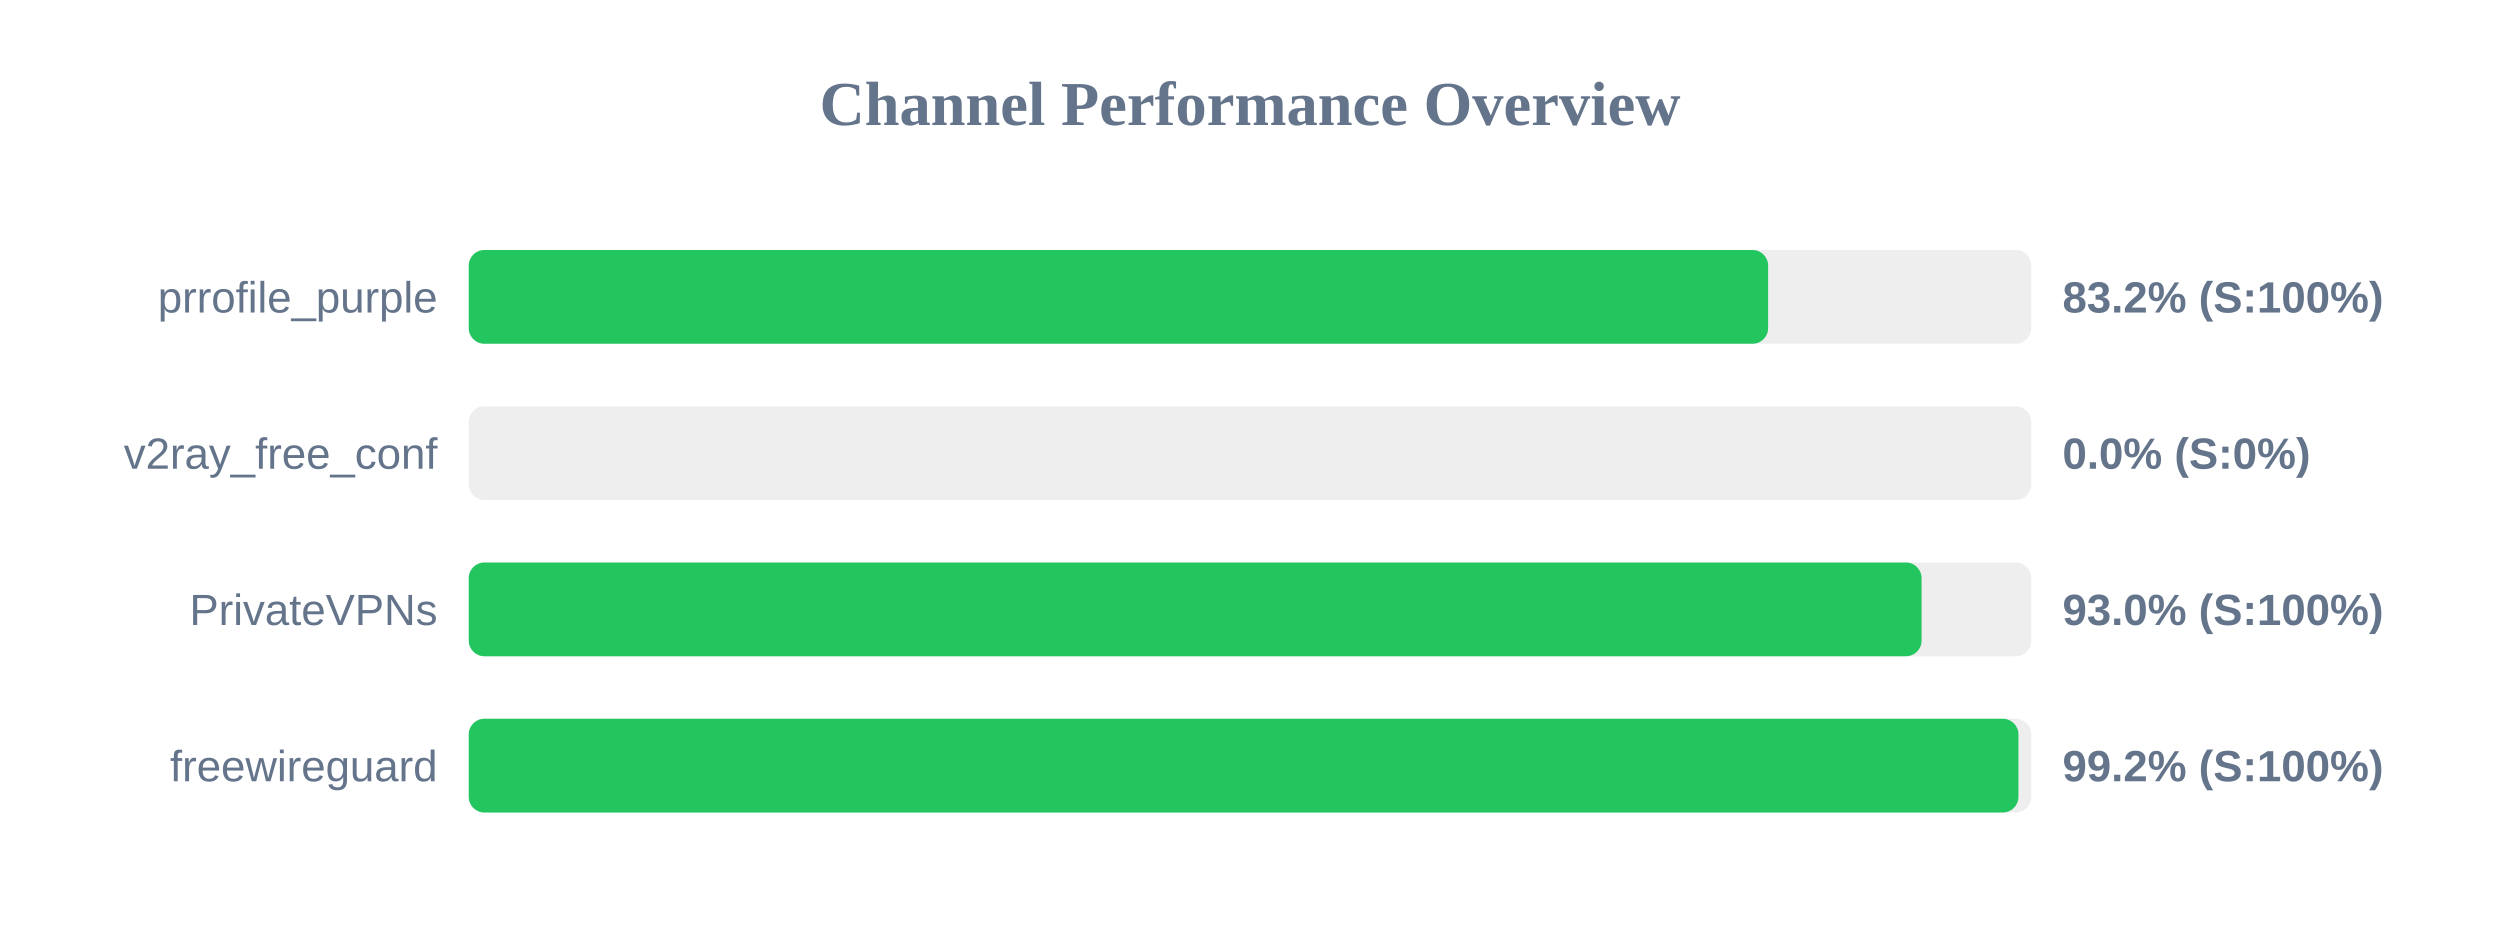
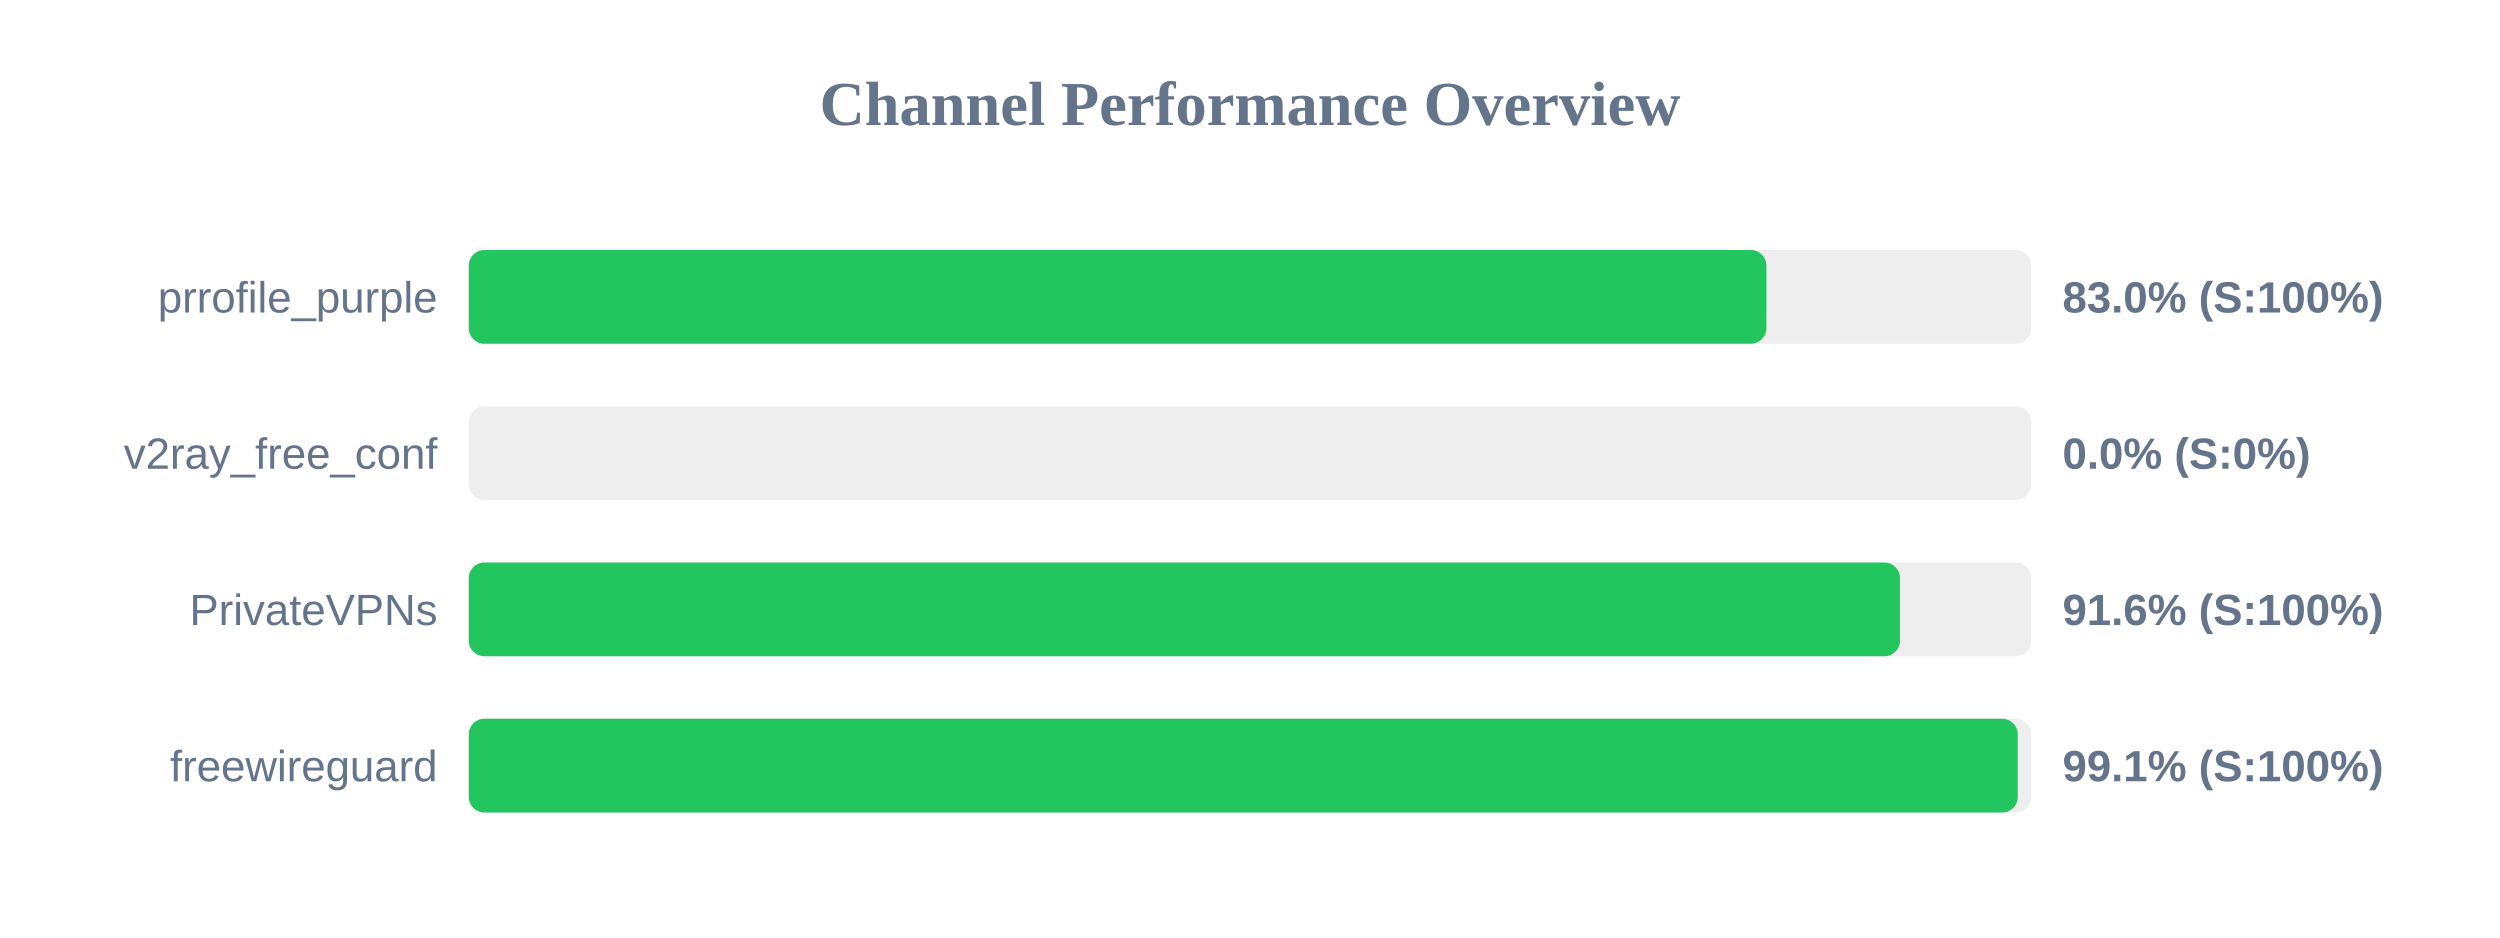
<svg xmlns="http://www.w3.org/2000/svg" width="800" height="300" version="1.1">
  <style>
        .row { font: 14px Arial; fill: #64748b; }
        .score { font: bold 14px Arial; fill: #64748b; }
    </style>
  <text x="400" y="40" text-anchor="middle" font-size="20px" font-weight="bold" fill="#64748b">Channel Performance Overview</text>
  <rect x="150" y="80" width="500" height="30" fill="#eee" rx="5" />
-   <rect x="150" y="80" width="415.8" height="30" fill="#22c55e" rx="5" />
+   <rect x="150" y="80" width="415.25" height="30" fill="#22c55e" rx="5" />
  <text x="140" y="100" text-anchor="end" class="row">prrofile_purple</text>
-   <text x="660" y="100" text-anchor="start" class="score">83.2% (S:100%)</text>
+   <text x="660" y="100" text-anchor="start" class="score">83.0% (S:100%)</text>
  <rect x="150" y="130" width="500" height="30" fill="#eee" rx="5" />
  <rect x="150" y="130" width="0.0" height="30" fill="#ef4444" rx="5" />
  <text x="140" y="150" text-anchor="end" class="row">v2ray_free_conf</text>
  <text x="660" y="150" text-anchor="start" class="score">0.0% (S:0%)</text>
  <rect x="150" y="180" width="500" height="30" fill="#eee" rx="5" />
-   <rect x="150" y="180" width="464.9" height="30" fill="#22c55e" rx="5" />
+   <rect x="150" y="180" width="458.0" height="30" fill="#22c55e" rx="5" />
  <text x="140" y="200" text-anchor="end" class="row">PrivateVPNs</text>
-   <text x="660" y="200" text-anchor="start" class="score">93.0% (S:100%)</text>
+   <text x="660" y="200" text-anchor="start" class="score">91.6% (S:100%)</text>
  <rect x="150" y="230" width="500" height="30" fill="#eee" rx="5" />
-   <rect x="150" y="230" width="495.9" height="30" fill="#22c55e" rx="5" />
+   <rect x="150" y="230" width="495.7" height="30" fill="#22c55e" rx="5" />
  <text x="140" y="250" text-anchor="end" class="row">freewireguard</text>
-   <text x="660" y="250" text-anchor="start" class="score">99.2% (S:100%)</text>
+   <text x="660" y="250" text-anchor="start" class="score">99.1% (S:100%)</text>
</svg>
